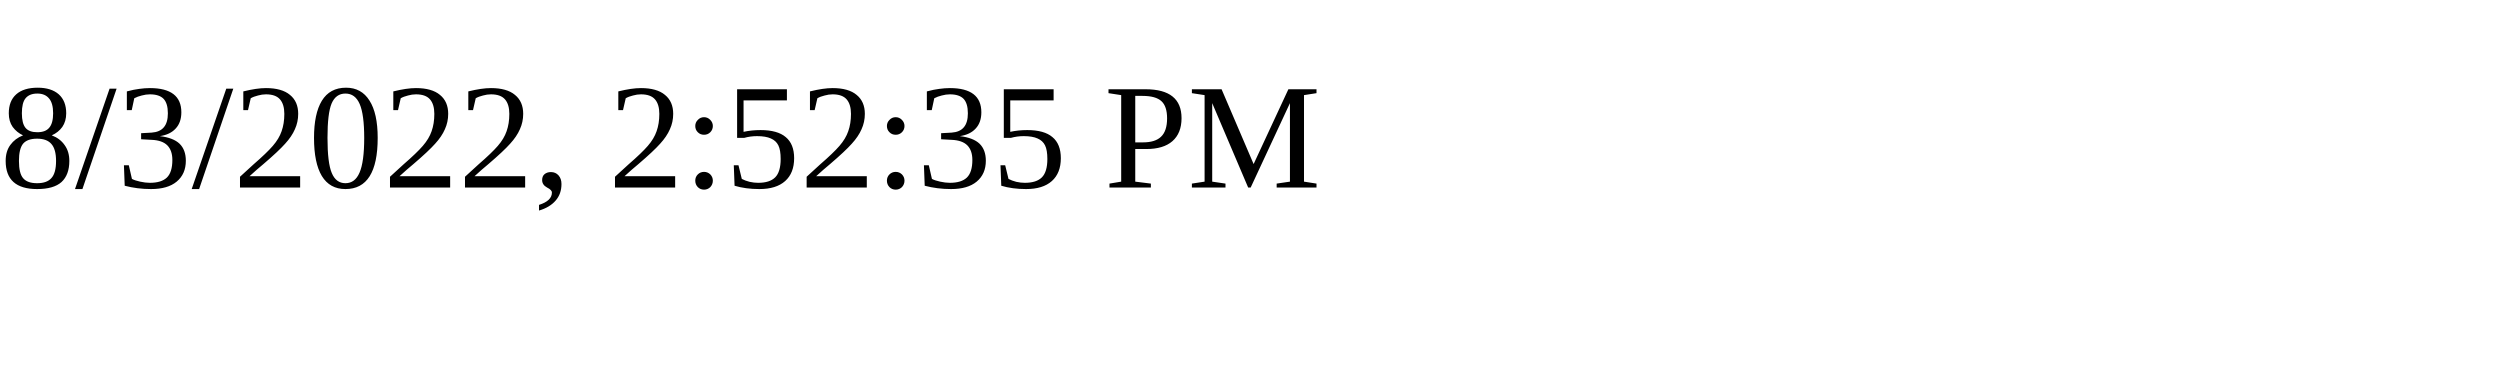
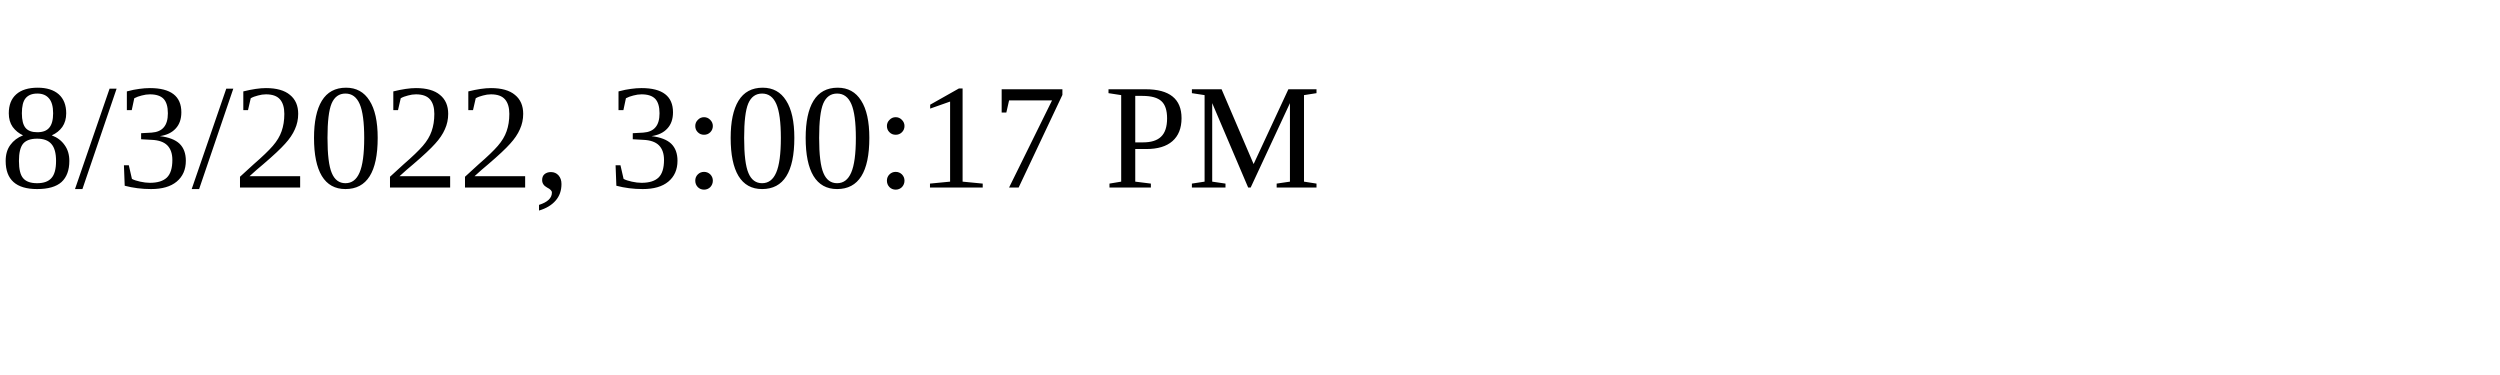
<svg xmlns="http://www.w3.org/2000/svg" height="30" width="200">
-   <text x="0" y="15">8/3/2022, 2:52:35 PM</text>
+   <text x="0" y="15">8/3/2022, 3:00:17 PM</text>
</svg>
